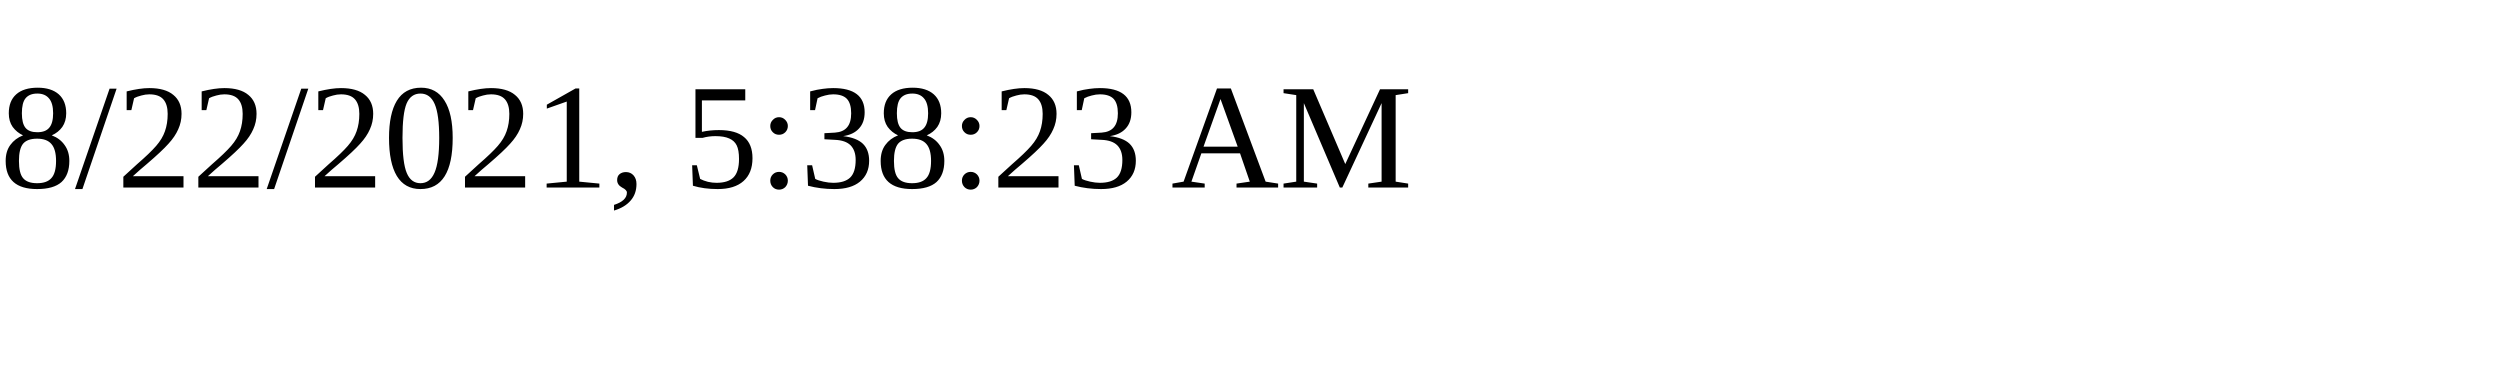
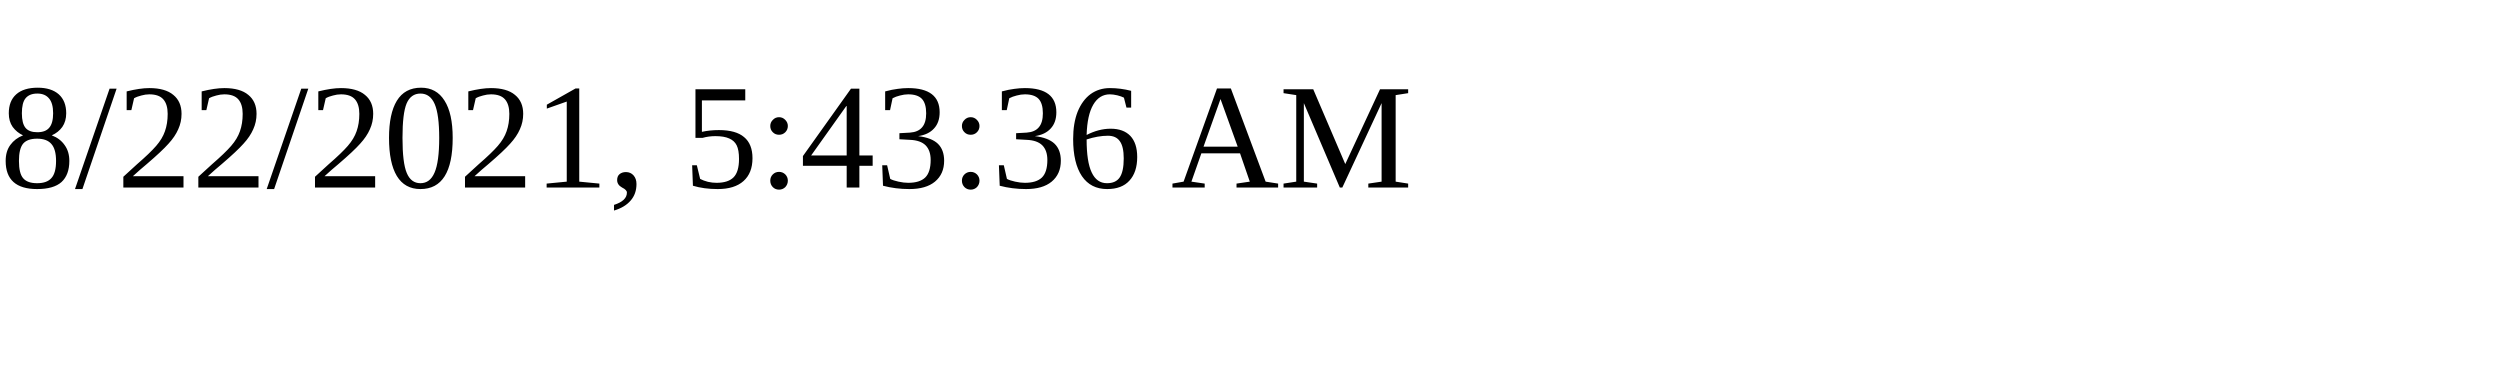
<svg xmlns="http://www.w3.org/2000/svg" height="30" width="200">
-   <text x="0" y="15">8/22/2021, 5:38:23 AM</text>
+   <text x="0" y="15">8/22/2021, 5:43:36 AM</text>
</svg>
